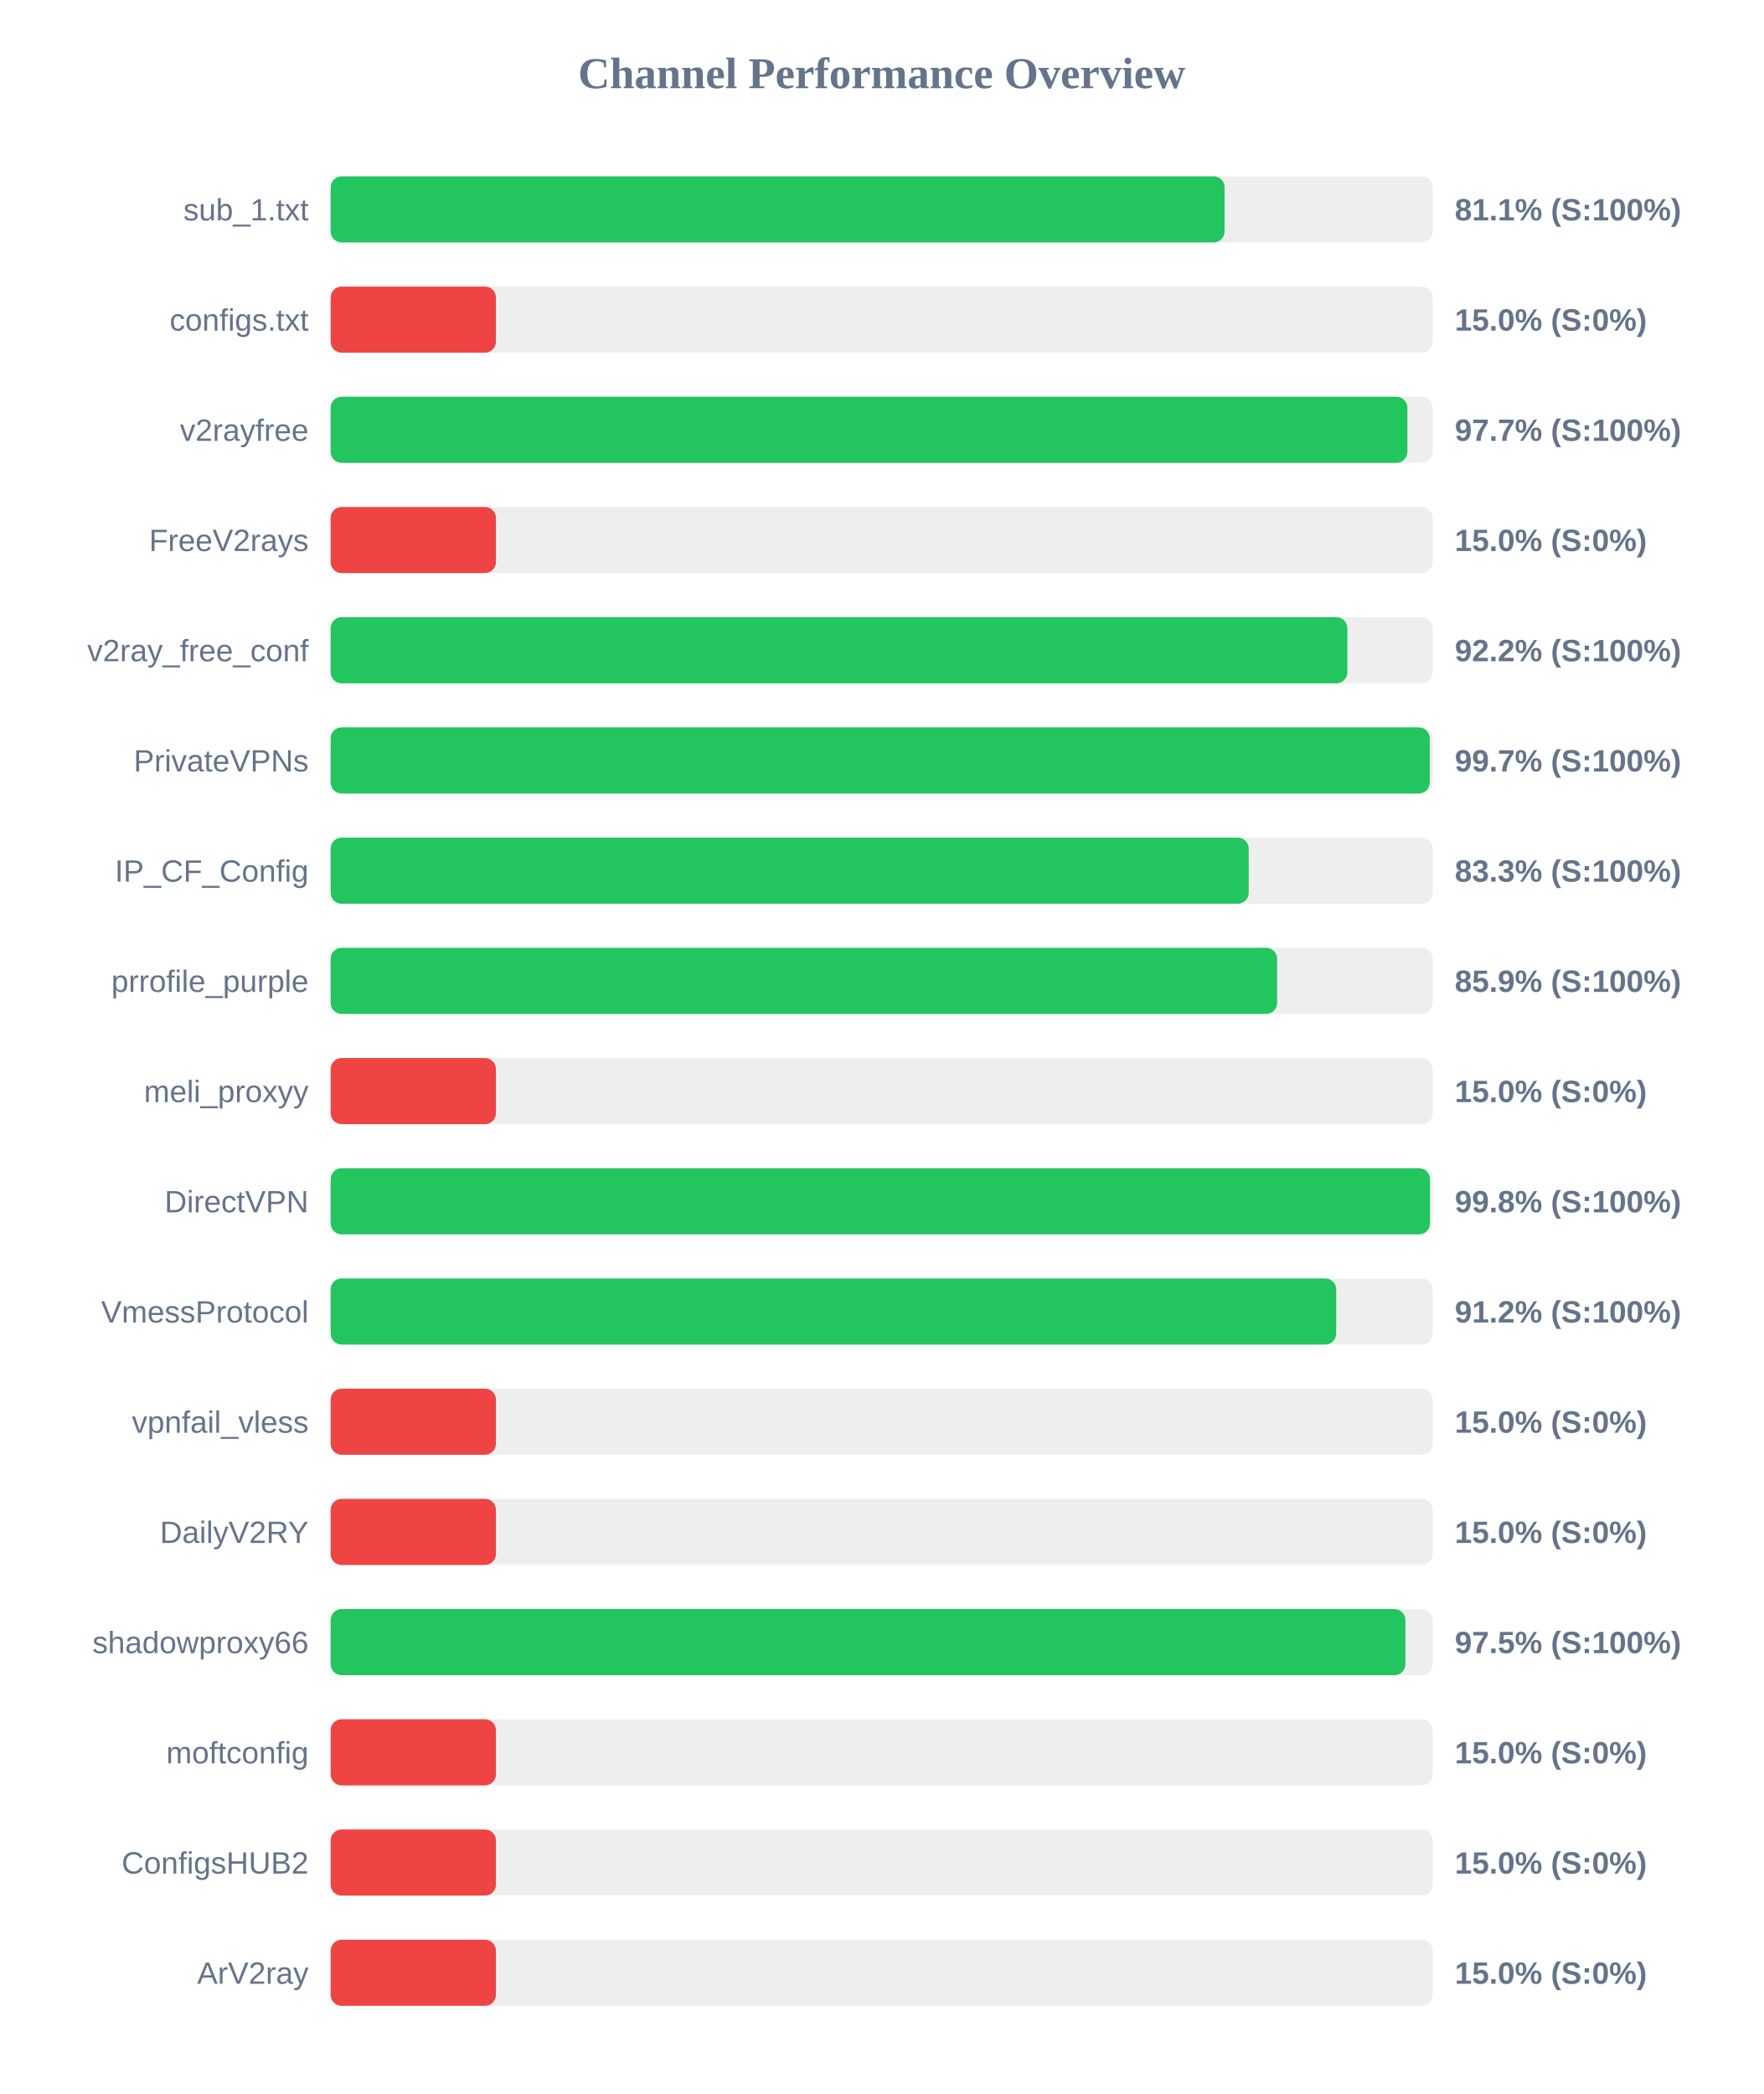
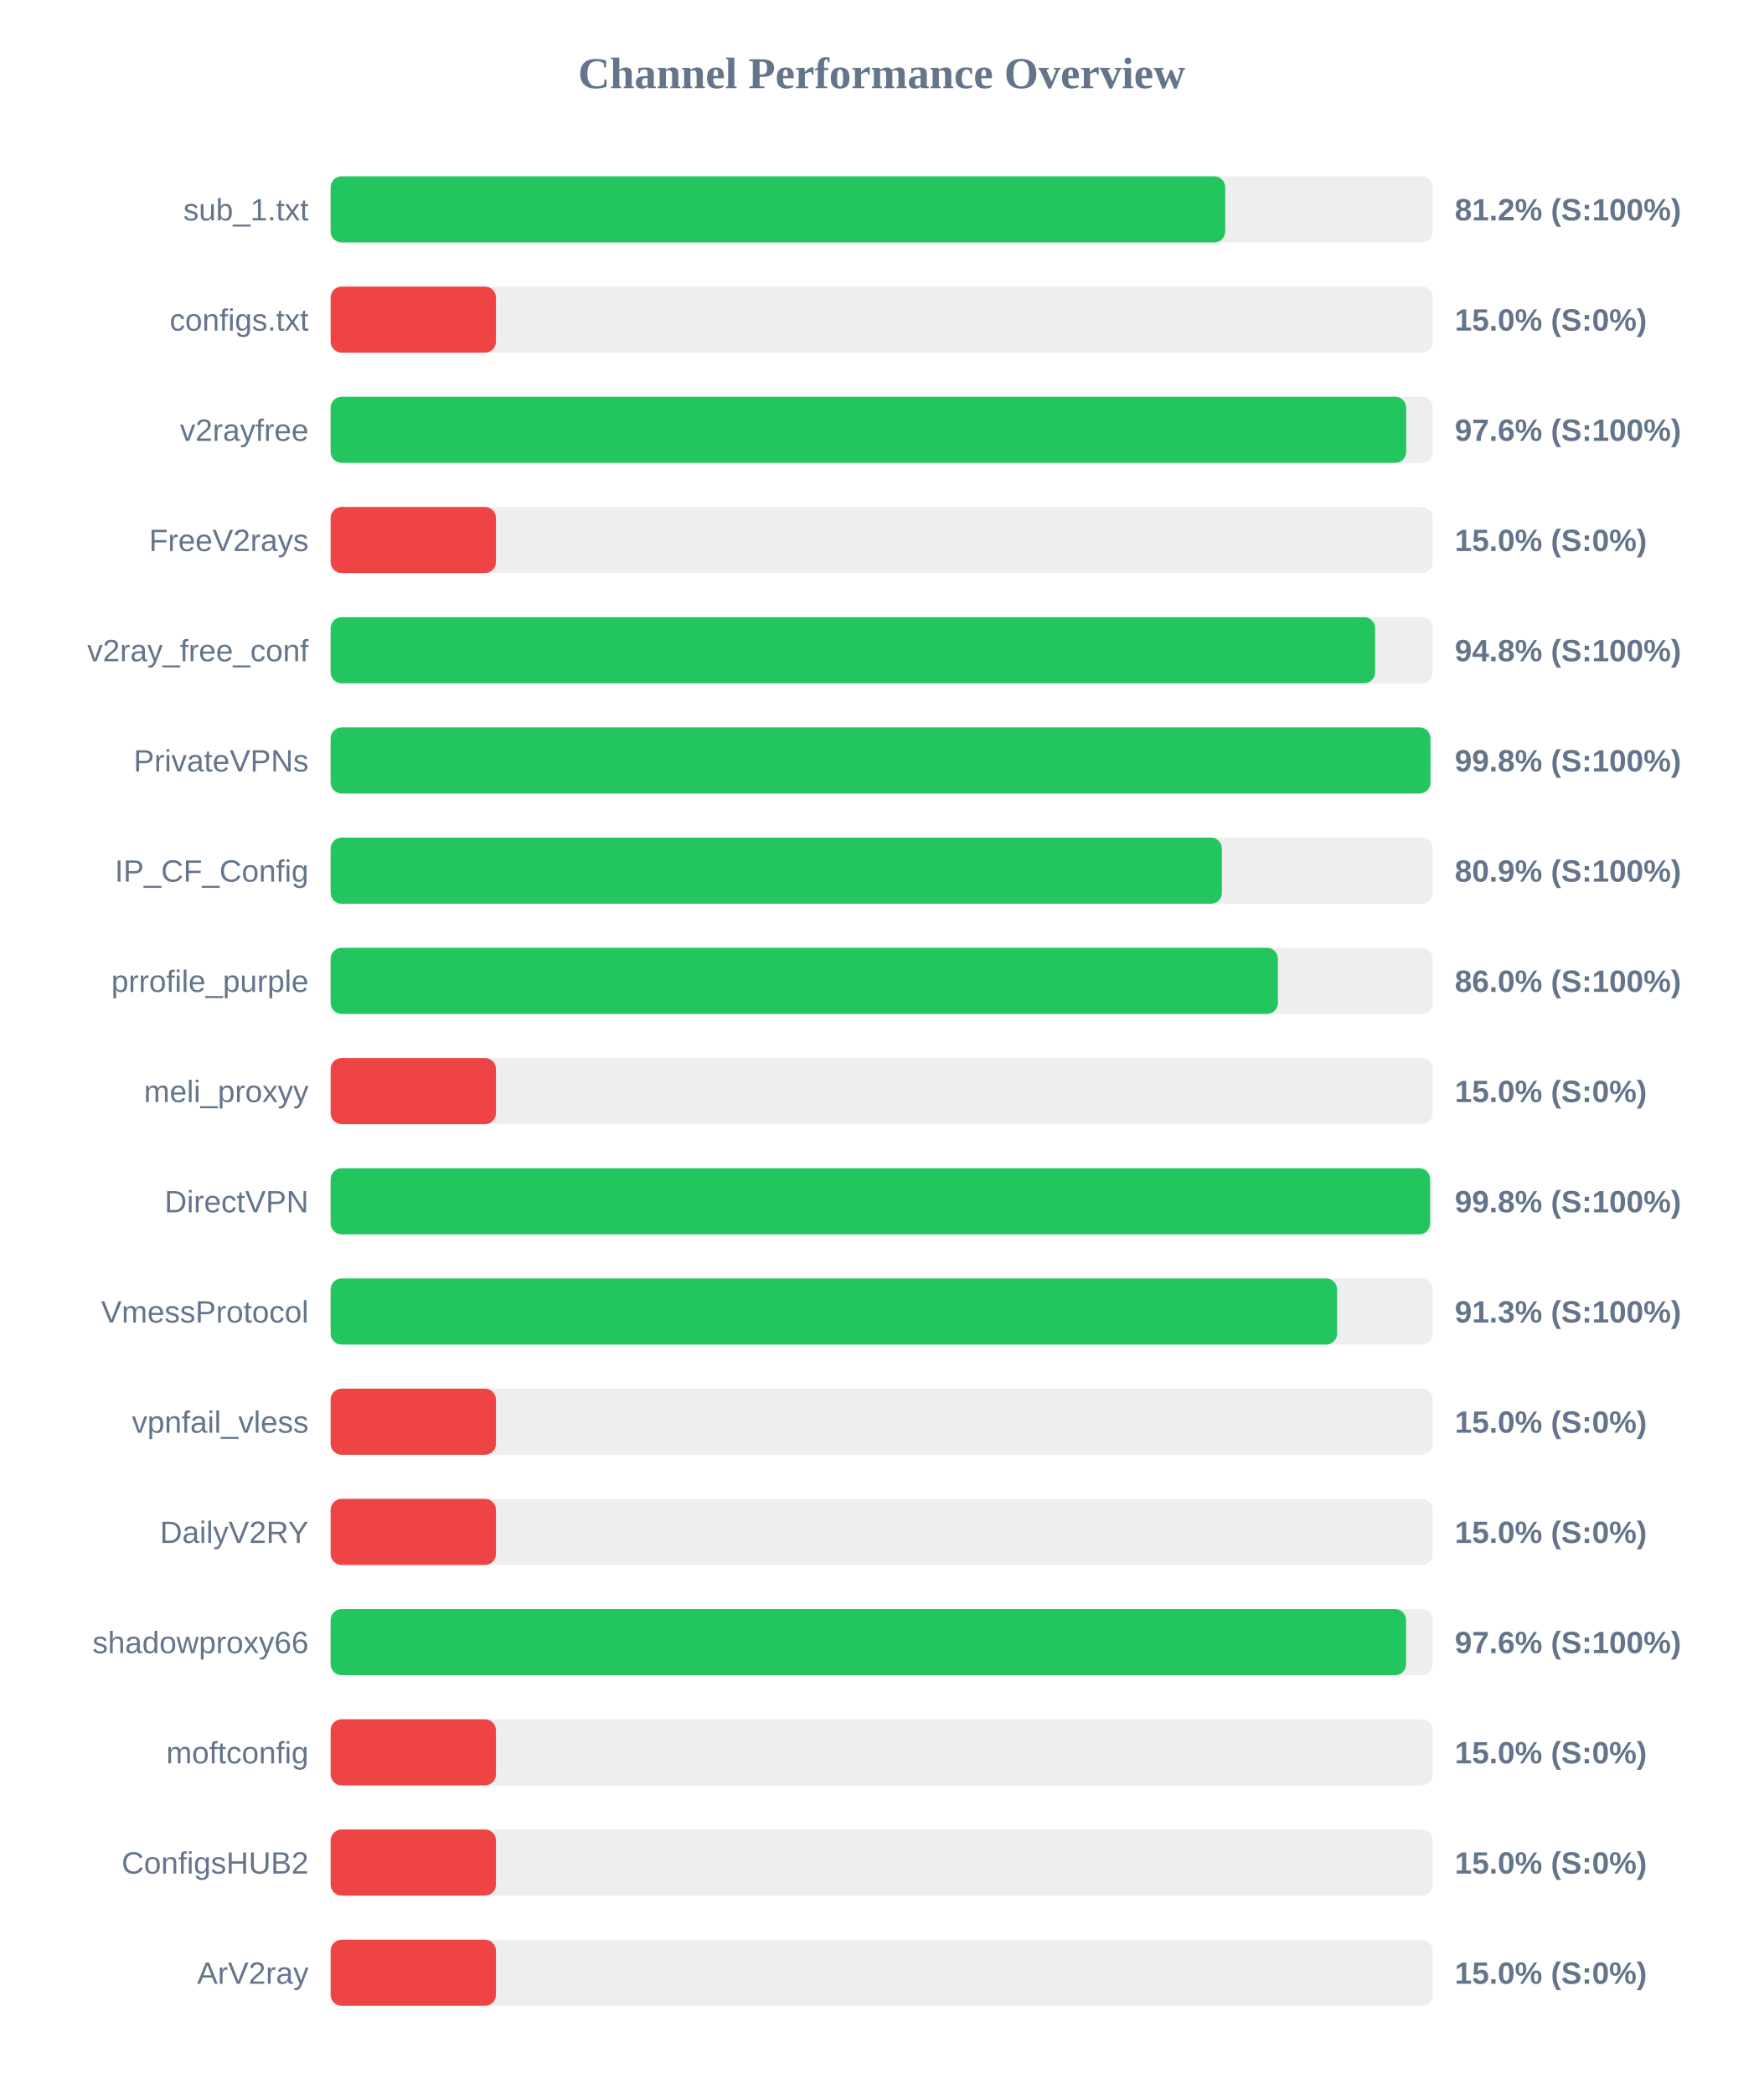
<svg xmlns="http://www.w3.org/2000/svg" width="800" height="950" version="1.1">
  <style>
        .row { font: 14px Arial; fill: #64748b; }
        .score { font: bold 14px Arial; fill: #64748b; }
    </style>
  <text x="400" y="40" text-anchor="middle" font-size="20px" font-weight="bold" fill="#64748b">Channel Performance Overview</text>
  <rect x="150" y="80" width="500" height="30" fill="#eee" rx="5" />
-   <rect x="150" y="80" width="405.55" height="30" fill="#22c55e" rx="5" />
+   <rect x="150" y="80" width="405.85" height="30" fill="#22c55e" rx="5" />
  <text x="140" y="100" text-anchor="end" class="row">sub_1.txt</text>
-   <text x="660" y="100" text-anchor="start" class="score">81.1% (S:100%)</text>
+   <text x="660" y="100" text-anchor="start" class="score">81.2% (S:100%)</text>
  <rect x="150" y="130" width="500" height="30" fill="#eee" rx="5" />
  <rect x="150" y="130" width="75.0" height="30" fill="#ef4444" rx="5" />
  <text x="140" y="150" text-anchor="end" class="row">configs.txt</text>
  <text x="660" y="150" text-anchor="start" class="score">15.0% (S:0%)</text>
  <rect x="150" y="180" width="500" height="30" fill="#eee" rx="5" />
-   <rect x="150" y="180" width="488.5" height="30" fill="#22c55e" rx="5" />
+   <rect x="150" y="180" width="487.95" height="30" fill="#22c55e" rx="5" />
  <text x="140" y="200" text-anchor="end" class="row">v2rayfree</text>
-   <text x="660" y="200" text-anchor="start" class="score">97.7% (S:100%)</text>
+   <text x="660" y="200" text-anchor="start" class="score">97.6% (S:100%)</text>
  <rect x="150" y="230" width="500" height="30" fill="#eee" rx="5" />
  <rect x="150" y="230" width="75.0" height="30" fill="#ef4444" rx="5" />
  <text x="140" y="250" text-anchor="end" class="row">FreeV2rays</text>
  <text x="660" y="250" text-anchor="start" class="score">15.0% (S:0%)</text>
  <rect x="150" y="280" width="500" height="30" fill="#eee" rx="5" />
-   <rect x="150" y="280" width="461.25" height="30" fill="#22c55e" rx="5" />
+   <rect x="150" y="280" width="473.85" height="30" fill="#22c55e" rx="5" />
  <text x="140" y="300" text-anchor="end" class="row">v2ray_free_conf</text>
-   <text x="660" y="300" text-anchor="start" class="score">92.2% (S:100%)</text>
+   <text x="660" y="300" text-anchor="start" class="score">94.8% (S:100%)</text>
  <rect x="150" y="330" width="500" height="30" fill="#eee" rx="5" />
-   <rect x="150" y="330" width="498.65" height="30" fill="#22c55e" rx="5" />
+   <rect x="150" y="330" width="498.95" height="30" fill="#22c55e" rx="5" />
  <text x="140" y="350" text-anchor="end" class="row">PrivateVPNs</text>
-   <text x="660" y="350" text-anchor="start" class="score">99.7% (S:100%)</text>
+   <text x="660" y="350" text-anchor="start" class="score">99.8% (S:100%)</text>
  <rect x="150" y="380" width="500" height="30" fill="#eee" rx="5" />
-   <rect x="150" y="380" width="416.5" height="30" fill="#22c55e" rx="5" />
+   <rect x="150" y="380" width="404.35" height="30" fill="#22c55e" rx="5" />
  <text x="140" y="400" text-anchor="end" class="row">IP_CF_Config</text>
-   <text x="660" y="400" text-anchor="start" class="score">83.3% (S:100%)</text>
+   <text x="660" y="400" text-anchor="start" class="score">80.9% (S:100%)</text>
  <rect x="150" y="430" width="500" height="30" fill="#eee" rx="5" />
-   <rect x="150" y="430" width="429.4" height="30" fill="#22c55e" rx="5" />
+   <rect x="150" y="430" width="429.75" height="30" fill="#22c55e" rx="5" />
  <text x="140" y="450" text-anchor="end" class="row">prrofile_purple</text>
-   <text x="660" y="450" text-anchor="start" class="score">85.9% (S:100%)</text>
+   <text x="660" y="450" text-anchor="start" class="score">86.0% (S:100%)</text>
  <rect x="150" y="480" width="500" height="30" fill="#eee" rx="5" />
  <rect x="150" y="480" width="75.0" height="30" fill="#ef4444" rx="5" />
  <text x="140" y="500" text-anchor="end" class="row">meli_proxyy</text>
  <text x="660" y="500" text-anchor="start" class="score">15.0% (S:0%)</text>
  <rect x="150" y="530" width="500" height="30" fill="#eee" rx="5" />
-   <rect x="150" y="530" width="498.75" height="30" fill="#22c55e" rx="5" />
+   <rect x="150" y="530" width="498.8" height="30" fill="#22c55e" rx="5" />
  <text x="140" y="550" text-anchor="end" class="row">DirectVPN</text>
  <text x="660" y="550" text-anchor="start" class="score">99.8% (S:100%)</text>
  <rect x="150" y="580" width="500" height="30" fill="#eee" rx="5" />
-   <rect x="150" y="580" width="456.2" height="30" fill="#22c55e" rx="5" />
+   <rect x="150" y="580" width="456.6" height="30" fill="#22c55e" rx="5" />
  <text x="140" y="600" text-anchor="end" class="row">VmessProtocol</text>
-   <text x="660" y="600" text-anchor="start" class="score">91.2% (S:100%)</text>
+   <text x="660" y="600" text-anchor="start" class="score">91.3% (S:100%)</text>
  <rect x="150" y="630" width="500" height="30" fill="#eee" rx="5" />
  <rect x="150" y="630" width="75.0" height="30" fill="#ef4444" rx="5" />
  <text x="140" y="650" text-anchor="end" class="row">vpnfail_vless</text>
  <text x="660" y="650" text-anchor="start" class="score">15.0% (S:0%)</text>
  <rect x="150" y="680" width="500" height="30" fill="#eee" rx="5" />
  <rect x="150" y="680" width="75.0" height="30" fill="#ef4444" rx="5" />
  <text x="140" y="700" text-anchor="end" class="row">DailyV2RY</text>
  <text x="660" y="700" text-anchor="start" class="score">15.0% (S:0%)</text>
  <rect x="150" y="730" width="500" height="30" fill="#eee" rx="5" />
-   <rect x="150" y="730" width="487.6" height="30" fill="#22c55e" rx="5" />
+   <rect x="150" y="730" width="487.9" height="30" fill="#22c55e" rx="5" />
  <text x="140" y="750" text-anchor="end" class="row">shadowproxy66</text>
-   <text x="660" y="750" text-anchor="start" class="score">97.5% (S:100%)</text>
+   <text x="660" y="750" text-anchor="start" class="score">97.6% (S:100%)</text>
  <rect x="150" y="780" width="500" height="30" fill="#eee" rx="5" />
  <rect x="150" y="780" width="75.0" height="30" fill="#ef4444" rx="5" />
  <text x="140" y="800" text-anchor="end" class="row">moftconfig</text>
  <text x="660" y="800" text-anchor="start" class="score">15.0% (S:0%)</text>
  <rect x="150" y="830" width="500" height="30" fill="#eee" rx="5" />
  <rect x="150" y="830" width="75.0" height="30" fill="#ef4444" rx="5" />
  <text x="140" y="850" text-anchor="end" class="row">ConfigsHUB2</text>
  <text x="660" y="850" text-anchor="start" class="score">15.0% (S:0%)</text>
  <rect x="150" y="880" width="500" height="30" fill="#eee" rx="5" />
  <rect x="150" y="880" width="75.0" height="30" fill="#ef4444" rx="5" />
  <text x="140" y="900" text-anchor="end" class="row">ArV2ray</text>
  <text x="660" y="900" text-anchor="start" class="score">15.0% (S:0%)</text>
</svg>
